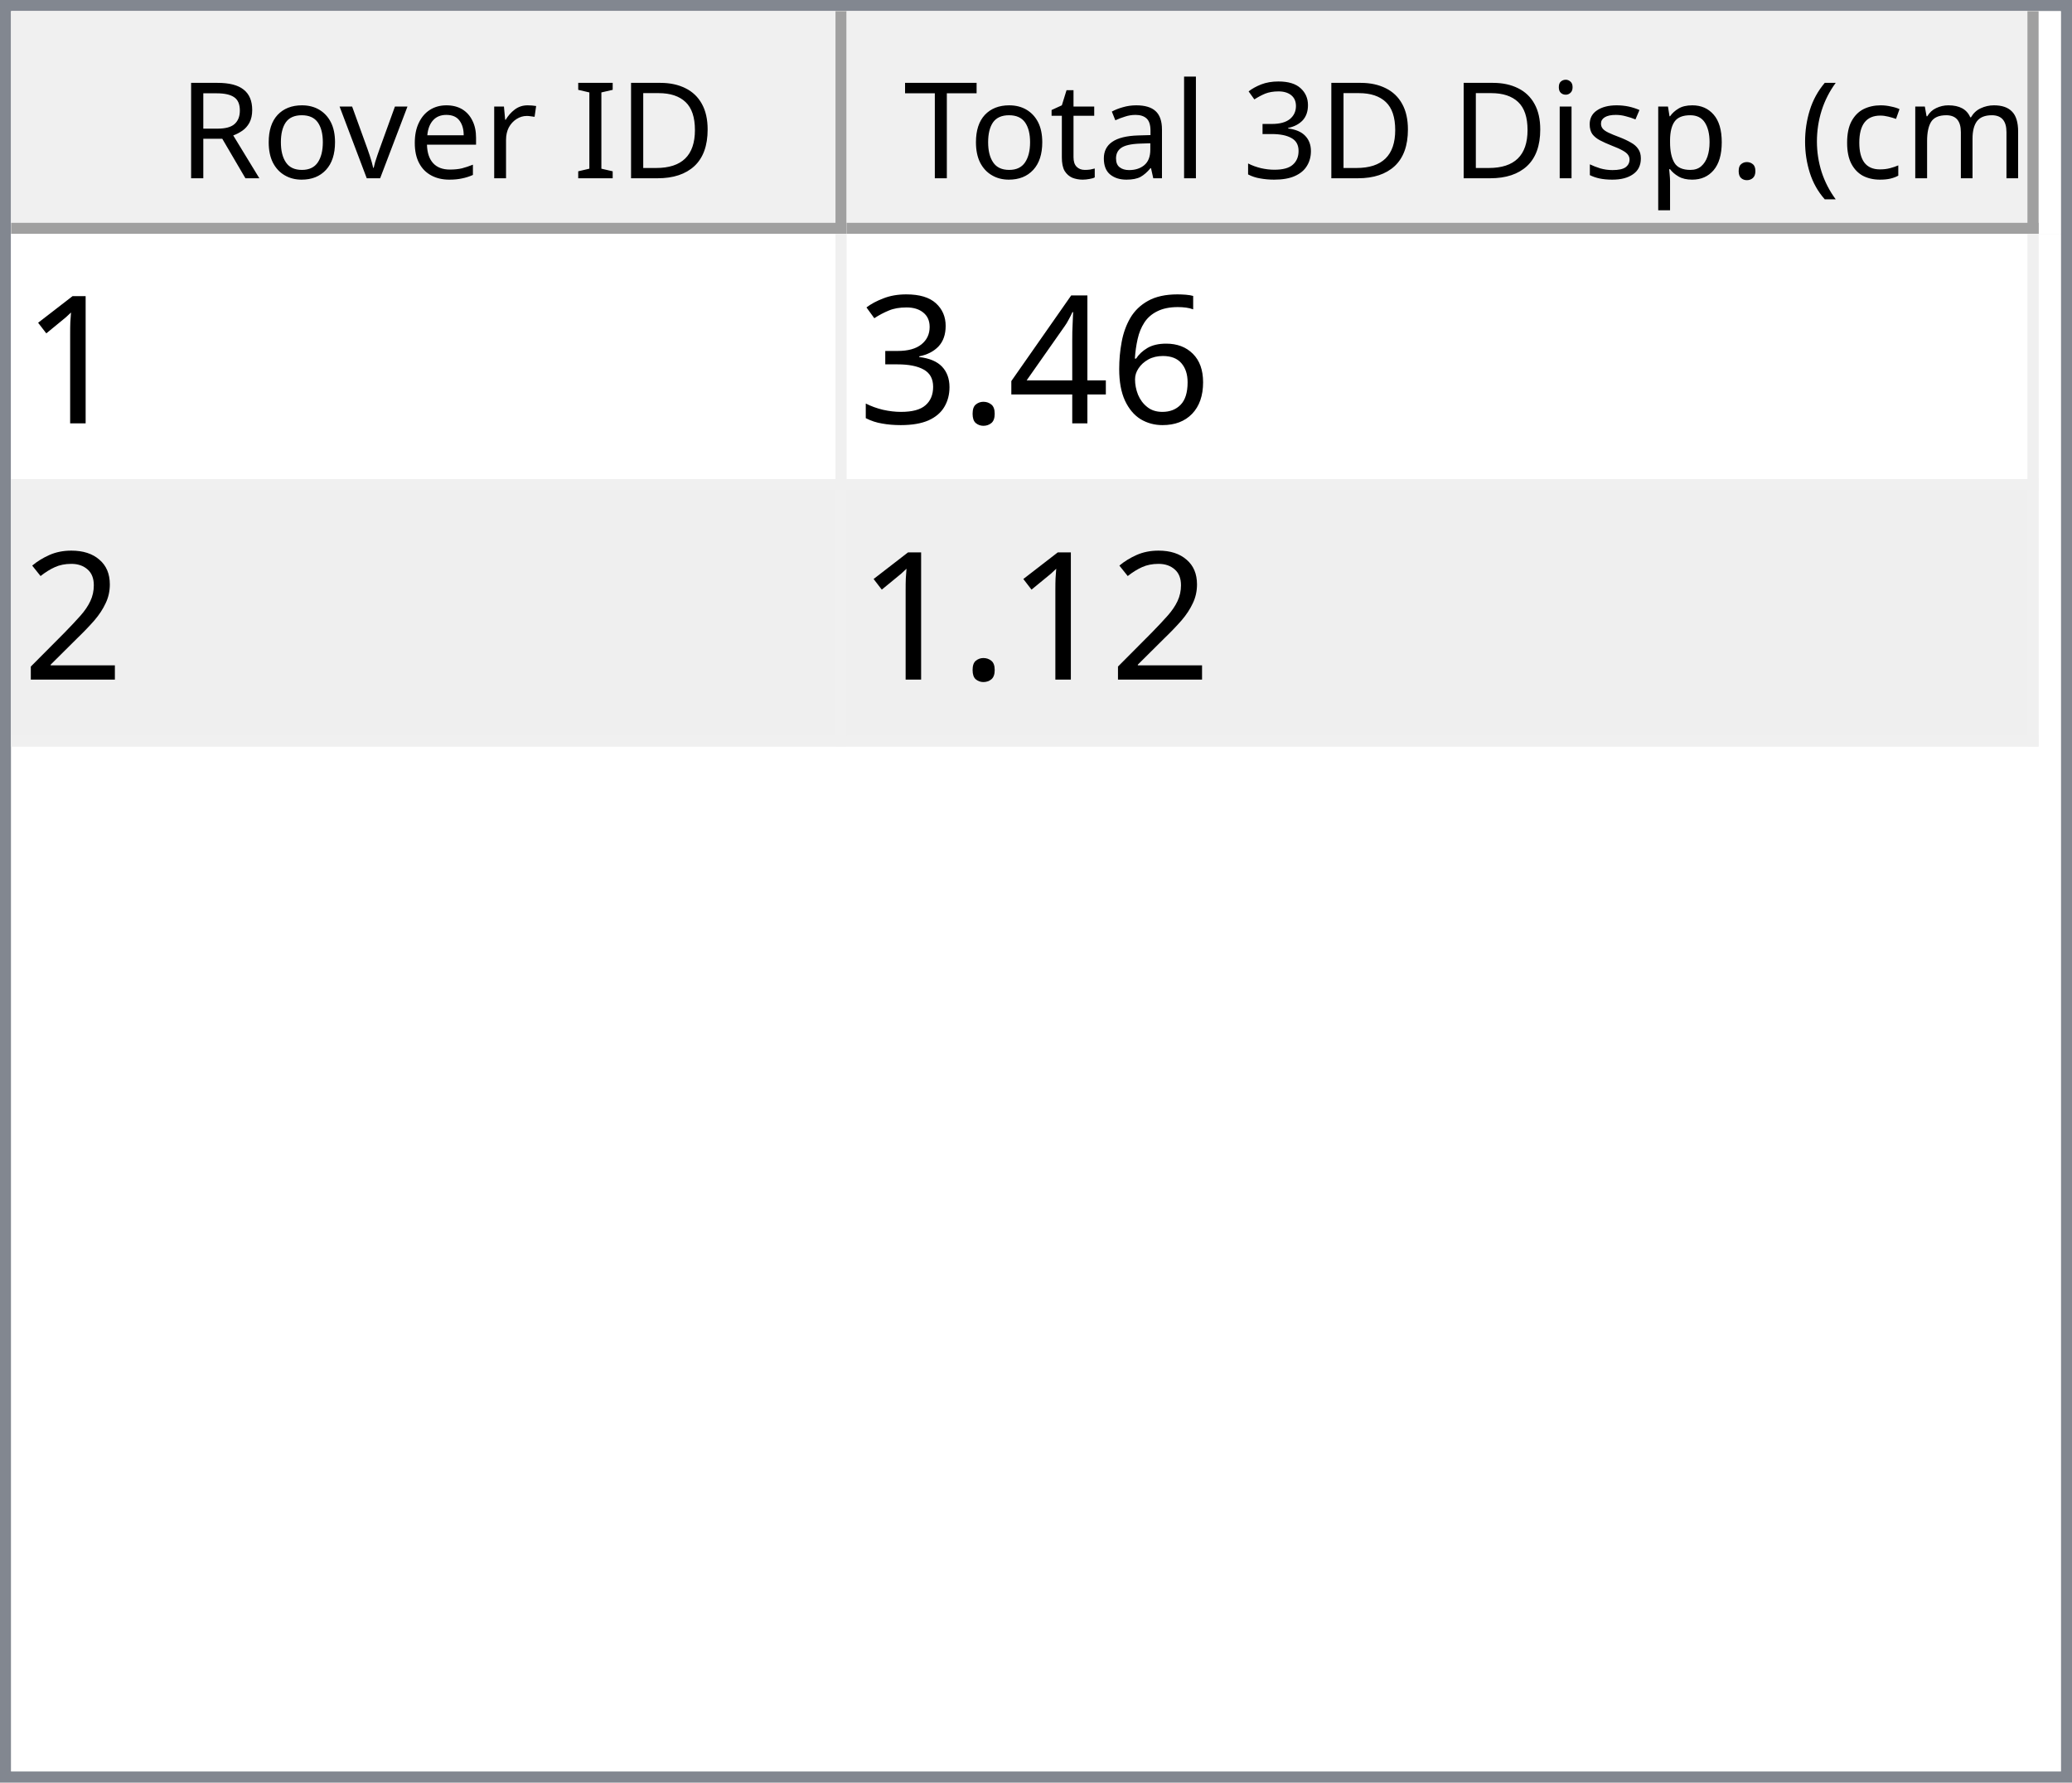
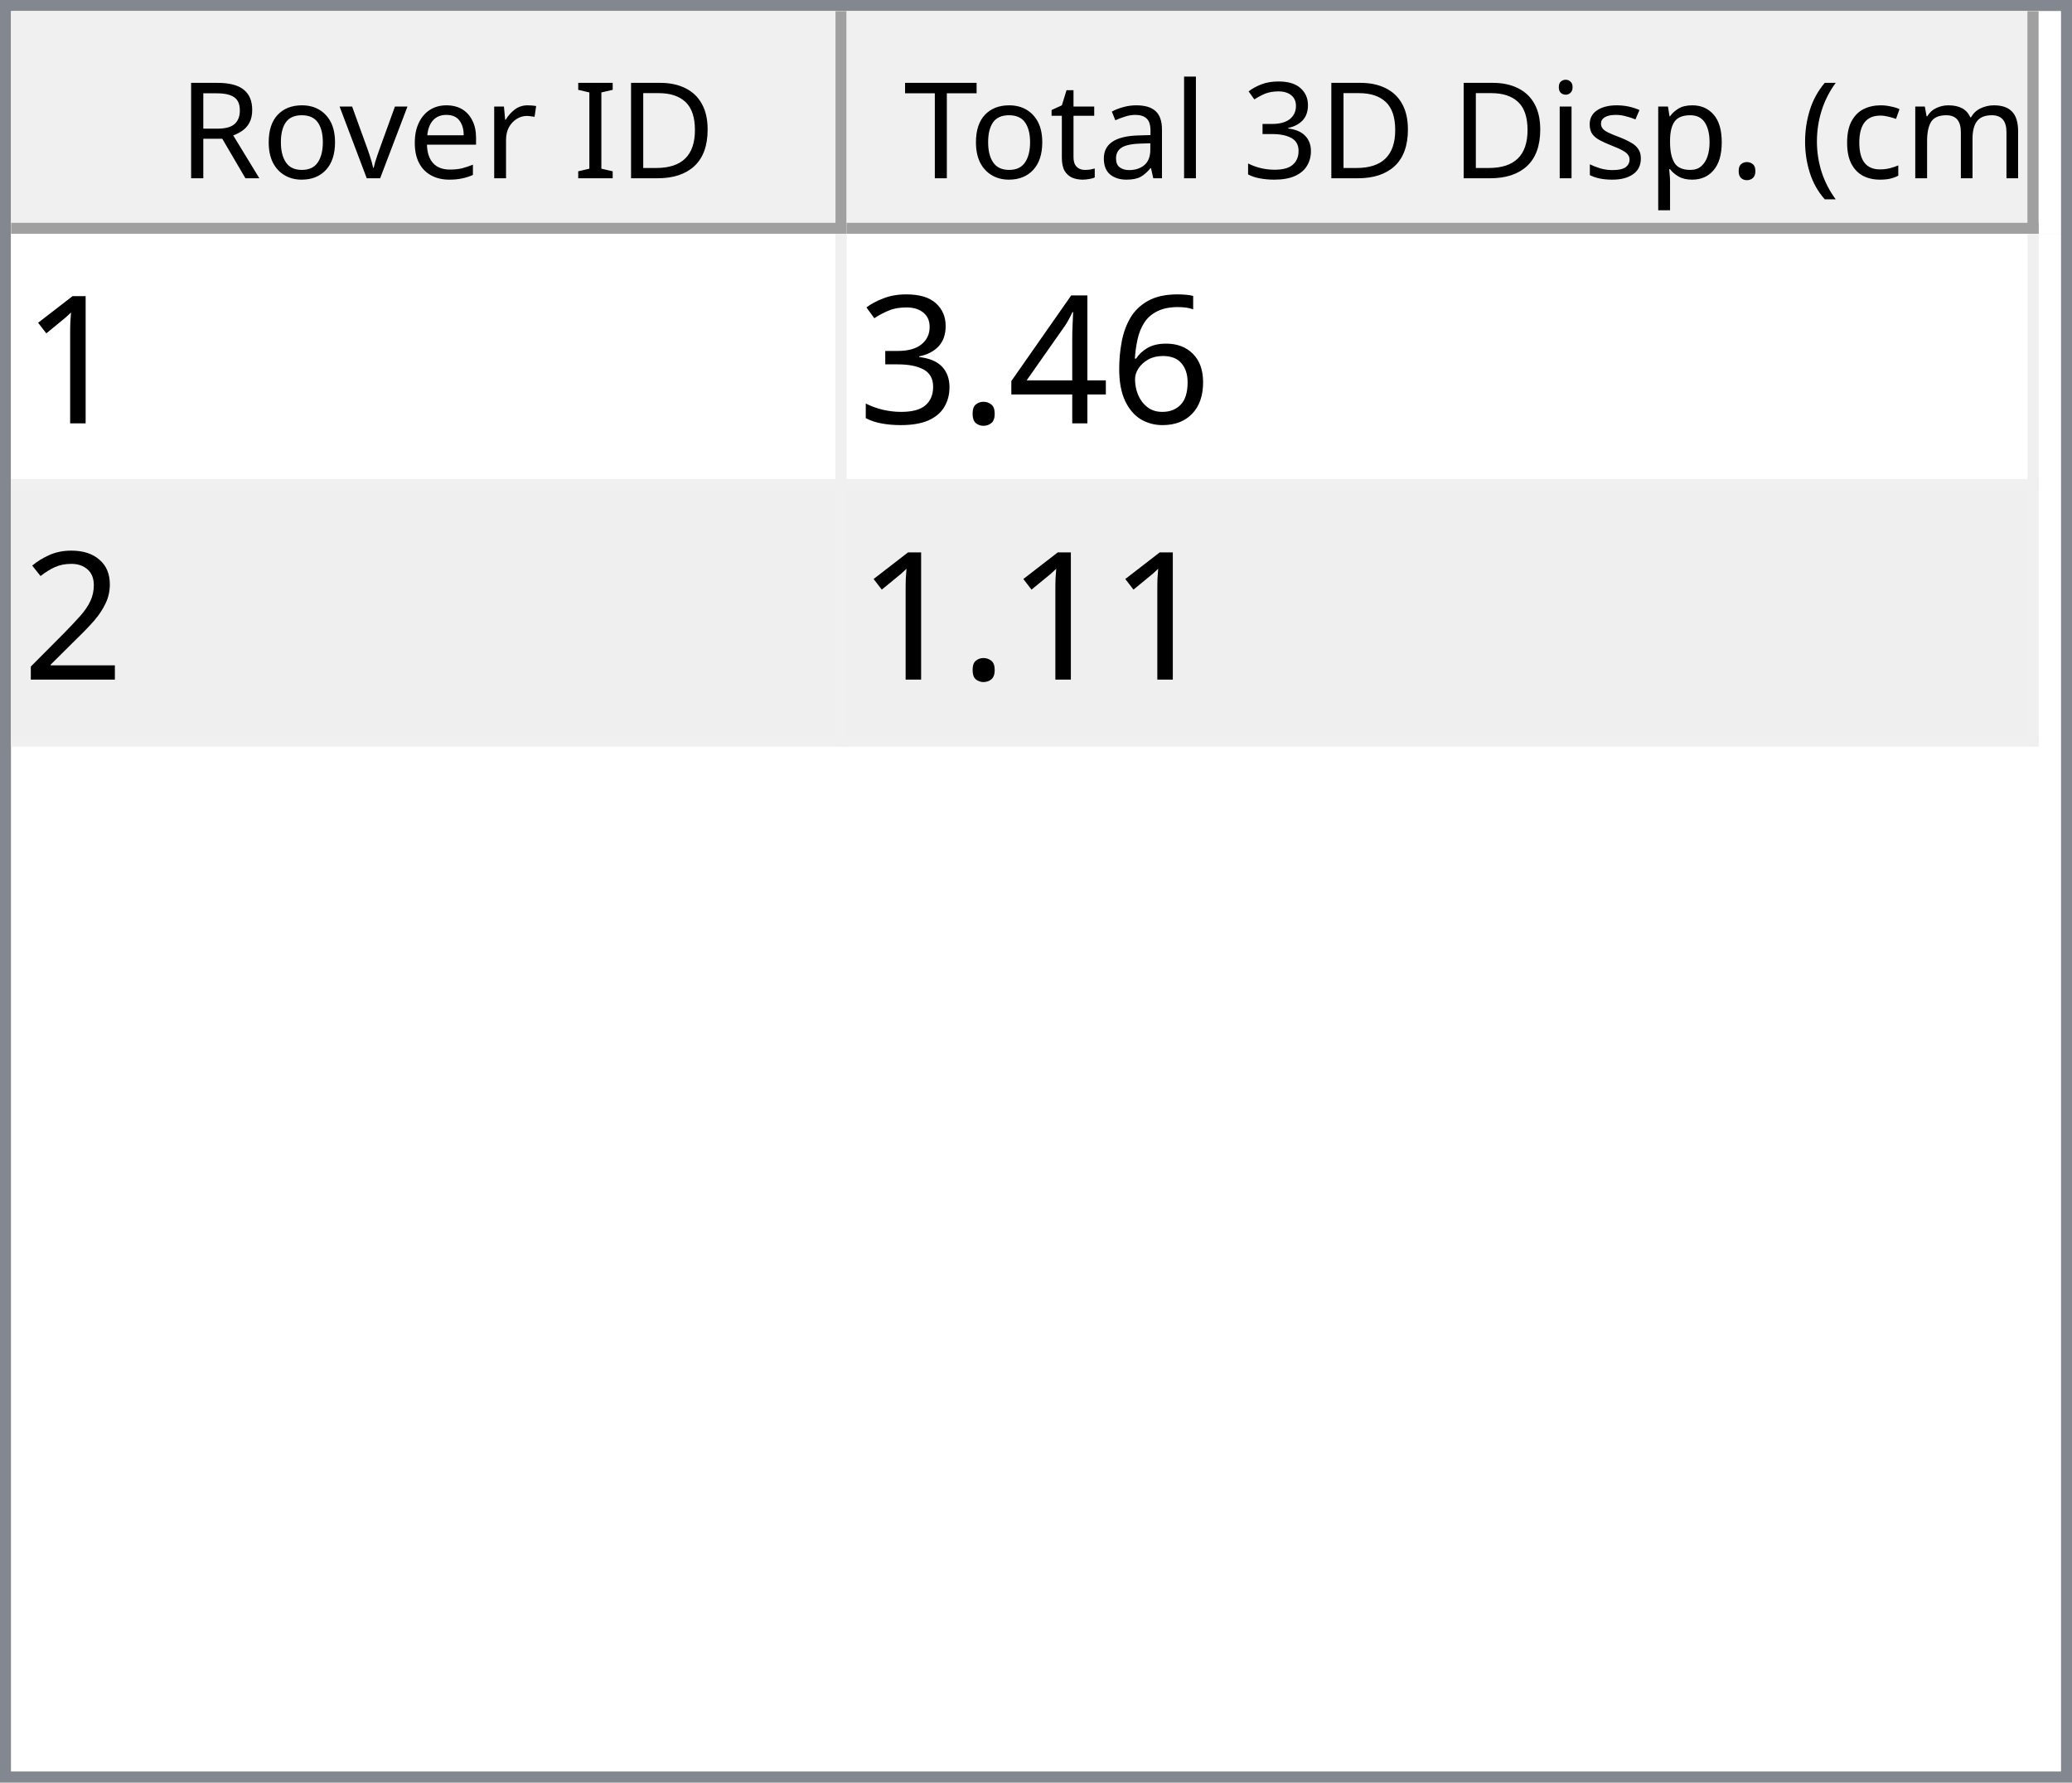
<svg xmlns="http://www.w3.org/2000/svg" style="fill-opacity:1; color-rendering:auto; color-interpolation:auto; text-rendering:auto; stroke:black; stroke-linecap:square; stroke-miterlimit:10; shape-rendering:auto; stroke-opacity:1; fill:black; stroke-dasharray:none; font-weight:normal; stroke-width:1; font-family:'Dialog'; font-style:normal; stroke-linejoin:miter; font-size:12px; stroke-dashoffset:0; image-rendering:auto;" width="186" height="160">
  <defs id="genericDefs" />
  <g>
    <defs id="defs1">
      <clipPath clipPathUnits="userSpaceOnUse" id="clipPath1">
        <path d="M0 0 L186 0 L186 160 L0 160 L0 0 Z" />
      </clipPath>
      <clipPath clipPathUnits="userSpaceOnUse" id="clipPath2">
        <path d="M0 0 L0 160 L186 160 L186 0 Z" />
      </clipPath>
      <clipPath clipPathUnits="userSpaceOnUse" id="clipPath3">
        <path d="M0 0 L0 20 L184 20 L184 0 Z" />
      </clipPath>
      <clipPath clipPathUnits="userSpaceOnUse" id="clipPath4">
        <path d="M0 0 L0 20 L75 20 L75 0 Z" />
      </clipPath>
      <clipPath clipPathUnits="userSpaceOnUse" id="clipPath5">
        <path d="M1 1 L1 19 L74 19 L74 1 Z" />
      </clipPath>
      <clipPath clipPathUnits="userSpaceOnUse" id="clipPath6">
        <path d="M0 0 L0 18 L73 18 L73 0 Z" />
      </clipPath>
      <clipPath clipPathUnits="userSpaceOnUse" id="clipPath7">
        <path d="M-0.5 -0.5 L-0.5 19.5 L74.5 19.5 L74.5 -0.5 Z" />
      </clipPath>
      <clipPath clipPathUnits="userSpaceOnUse" id="clipPath8">
        <path d="M0 0 L0 20 L107 20 L107 0 Z" />
      </clipPath>
      <clipPath clipPathUnits="userSpaceOnUse" id="clipPath9">
        <path d="M1 1 L1 19 L106 19 L106 1 Z" />
      </clipPath>
      <clipPath clipPathUnits="userSpaceOnUse" id="clipPath10">
        <path d="M0 0 L0 18 L105 18 L105 0 Z" />
      </clipPath>
      <clipPath clipPathUnits="userSpaceOnUse" id="clipPath11">
        <path d="M-0.5 -0.5 L-0.5 19.5 L106.5 19.5 L106.5 -0.5 Z" />
      </clipPath>
      <clipPath clipPathUnits="userSpaceOnUse" id="clipPath12">
        <path d="M0 0 L0 138 L184 138 L184 0 Z" />
      </clipPath>
      <clipPath clipPathUnits="userSpaceOnUse" id="clipPath13">
        <path d="M0 0 L0 46 L182 46 L182 0 Z" />
      </clipPath>
      <clipPath clipPathUnits="userSpaceOnUse" id="clipPath14">
        <path d="M-0.5 -0.5 L-0.5 45.5 L181.5 45.5 L181.5 -0.5 Z" />
      </clipPath>
      <clipPath clipPathUnits="userSpaceOnUse" id="clipPath15">
        <path d="M0 0 L0 22 L74 22 L74 0 Z" />
      </clipPath>
      <clipPath clipPathUnits="userSpaceOnUse" id="clipPath16">
        <path d="M0 0 L0 22 L106 22 L106 0 Z" />
      </clipPath>
      <font horiz-adv-x="64.551" id="font1">
        <font-face ascent="107.91" descent="25.098" units-per-em="100" style="font-style:normal; font-family:Segoe UI; font-weight:normal;" />
        <missing-glyph horiz-adv-x="64.551" d="M8.109 0 L8.109 68.266 L56.453 68.266 L56.453 0 L8.109 0 ZM15.328 7.234 L49.219 7.234 L49.219 61.031 L15.328 61.031 L15.328 7.234 Z" />
        <glyph unicode="D" horiz-adv-x="70.117" d="M9.188 0 L9.188 70.016 L28.516 70.016 Q65.531 70.016 65.531 35.891 Q65.531 19.672 55.25 9.836 Q44.969 0 27.734 0 L9.188 0 ZM17.391 62.594 L17.391 7.422 L27.828 7.422 Q41.609 7.422 49.273 14.797 Q56.938 22.172 56.938 35.688 Q56.938 62.594 28.328 62.594 L17.391 62.594 Z" />
        <glyph unicode="I" horiz-adv-x="26.611" d="M17.391 0 L9.188 0 L9.188 70.016 L17.391 70.016 L17.391 0 Z" />
        <glyph unicode=" " horiz-adv-x="27.393" d="" />
        <glyph unicode="r" horiz-adv-x="34.766" d="M34.188 41.891 Q32.078 43.5 28.125 43.5 Q23 43.5 19.555 38.672 Q16.109 33.844 16.109 25.484 L16.109 0 L8.109 0 L8.109 50 L16.109 50 L16.109 39.703 L16.312 39.703 Q18.016 44.969 21.531 47.922 Q25.047 50.875 29.391 50.875 Q32.516 50.875 34.188 50.203 L34.188 41.891 Z" />
        <glyph unicode="e" horiz-adv-x="52.295" d="M48.297 23 L12.984 23 Q13.188 14.656 17.484 10.109 Q21.781 5.562 29.297 5.562 Q37.75 5.562 44.828 11.141 L44.828 3.609 Q38.234 -1.172 27.391 -1.172 Q16.797 -1.172 10.742 5.641 Q4.688 12.453 4.688 24.812 Q4.688 36.469 11.305 43.82 Q17.922 51.172 27.734 51.172 Q37.547 51.172 42.922 44.828 Q48.297 38.484 48.297 27.203 L48.297 23 ZM40.094 29.781 Q40.047 36.719 36.75 40.578 Q33.453 44.438 27.594 44.438 Q21.922 44.438 17.969 40.383 Q14.016 36.328 13.094 29.781 L40.094 29.781 Z" />
        <glyph unicode="v" horiz-adv-x="47.9" d="M47.406 50 L27.484 0 L19.625 0 L0.688 50 L9.469 50 L22.172 13.672 Q23.578 9.672 23.922 6.688 L24.125 6.688 Q24.609 10.453 25.688 13.484 L38.969 50 L47.406 50 Z" />
        <glyph unicode="o" horiz-adv-x="58.594" d="M29 -1.172 Q17.922 -1.172 11.305 5.836 Q4.688 12.844 4.688 24.422 Q4.688 37.016 11.57 44.094 Q18.453 51.172 30.172 51.172 Q41.359 51.172 47.633 44.289 Q53.906 37.406 53.906 25.203 Q53.906 13.234 47.141 6.031 Q40.375 -1.172 29 -1.172 ZM29.594 44.438 Q21.875 44.438 17.383 39.188 Q12.891 33.938 12.891 24.703 Q12.891 15.828 17.43 10.695 Q21.969 5.562 29.594 5.562 Q37.359 5.562 41.531 10.594 Q45.703 15.625 45.703 24.906 Q45.703 34.281 41.531 39.359 Q37.359 44.438 29.594 44.438 Z" />
        <glyph unicode="R" horiz-adv-x="59.814" d="M59.375 0 L49.609 0 L37.891 19.625 Q36.281 22.359 34.766 24.289 Q33.25 26.219 31.664 27.438 Q30.078 28.656 28.25 29.219 Q26.422 29.781 24.125 29.781 L17.391 29.781 L17.391 0 L9.188 0 L9.188 70.016 L30.078 70.016 Q34.672 70.016 38.555 68.867 Q42.438 67.719 45.289 65.375 Q48.141 63.031 49.758 59.547 Q51.375 56.062 51.375 51.375 Q51.375 47.703 50.273 44.656 Q49.172 41.609 47.148 39.211 Q45.125 36.812 42.266 35.133 Q39.406 33.453 35.844 32.516 L35.844 32.328 Q37.594 31.547 38.891 30.547 Q40.188 29.547 41.359 28.18 Q42.531 26.812 43.68 25.078 Q44.828 23.344 46.234 21.047 L59.375 0 ZM17.391 62.594 L17.391 37.203 L28.516 37.203 Q31.594 37.203 34.203 38.133 Q36.812 39.062 38.719 40.797 Q40.625 42.531 41.703 45.047 Q42.781 47.562 42.781 50.688 Q42.781 56.297 39.141 59.445 Q35.5 62.594 28.609 62.594 L17.391 62.594 Z" />
        <glyph unicode=")" horiz-adv-x="30.176" d="M8.297 -15.922 L1.172 -15.922 Q16.406 2.344 16.406 26.812 Q16.406 51.469 1.078 70.016 L8.297 70.016 Q23.531 52.156 23.531 26.703 Q23.531 1.375 8.297 -15.922 Z" />
        <glyph unicode="m" horiz-adv-x="86.133" d="M79.109 0 L71.094 0 L71.094 28.719 Q71.094 37.016 68.531 40.727 Q65.969 44.438 59.906 44.438 Q54.781 44.438 51.195 39.75 Q47.609 35.062 47.609 28.516 L47.609 0 L39.594 0 L39.594 29.688 Q39.594 44.438 28.219 44.438 Q22.953 44.438 19.531 40.016 Q16.109 35.594 16.109 28.516 L16.109 0 L8.109 0 L8.109 50 L16.109 50 L16.109 42.094 L16.312 42.094 Q21.625 51.172 31.844 51.172 Q36.969 51.172 40.773 48.312 Q44.578 45.453 46 40.828 Q51.562 51.172 62.594 51.172 Q79.109 51.172 79.109 30.812 L79.109 0 Z" />
        <glyph unicode="c" horiz-adv-x="46.191" d="M42.188 2.297 Q36.422 -1.172 28.516 -1.172 Q17.828 -1.172 11.258 5.789 Q4.688 12.75 4.688 23.828 Q4.688 36.188 11.766 43.68 Q18.844 51.172 30.672 51.172 Q37.25 51.172 42.281 48.734 L42.281 40.531 Q36.719 44.438 30.375 44.438 Q22.703 44.438 17.797 38.945 Q12.891 33.453 12.891 24.516 Q12.891 15.719 17.508 10.641 Q22.125 5.562 29.891 5.562 Q36.422 5.562 42.188 9.906 L42.188 2.297 Z" />
        <glyph unicode="(" horiz-adv-x="30.176" d="M29.109 -15.922 L21.969 -15.922 Q6.844 1.375 6.844 26.703 Q6.844 52.156 21.969 70.016 L29.203 70.016 Q13.875 51.469 13.875 26.812 Q13.875 2.344 29.109 -15.922 Z" />
        <glyph unicode="." horiz-adv-x="21.68" d="M10.891 -1.078 Q8.641 -1.078 7.055 0.539 Q5.469 2.156 5.469 4.391 Q5.469 6.641 7.055 8.273 Q8.641 9.906 10.891 9.906 Q13.188 9.906 14.797 8.273 Q16.406 6.641 16.406 4.391 Q16.406 2.156 14.797 0.539 Q13.188 -1.078 10.891 -1.078 Z" />
        <glyph unicode="p" horiz-adv-x="58.789" d="M16.312 7.234 L16.109 7.234 L16.109 -23 L8.109 -23 L8.109 50 L16.109 50 L16.109 41.219 L16.312 41.219 Q22.219 51.172 33.594 51.172 Q43.266 51.172 48.688 44.461 Q54.109 37.75 54.109 26.469 Q54.109 13.922 48 6.375 Q41.891 -1.172 31.297 -1.172 Q21.578 -1.172 16.312 7.234 ZM16.109 27.391 L16.109 20.406 Q16.109 14.203 20.141 9.883 Q24.172 5.562 30.375 5.562 Q37.641 5.562 41.773 11.133 Q45.906 16.703 45.906 26.609 Q45.906 34.969 42.047 39.703 Q38.188 44.438 31.594 44.438 Q24.609 44.438 20.359 39.578 Q16.109 34.719 16.109 27.391 Z" />
        <glyph unicode="s" horiz-adv-x="42.432" d="M5.078 1.812 L5.078 10.406 Q11.625 5.562 19.484 5.562 Q30.031 5.562 30.031 12.594 Q30.031 14.594 29.125 15.992 Q28.219 17.391 26.68 18.461 Q25.141 19.531 23.07 20.383 Q21 21.234 18.609 22.172 Q15.281 23.484 12.766 24.828 Q10.25 26.172 8.57 27.859 Q6.891 29.547 6.031 31.695 Q5.172 33.844 5.172 36.719 Q5.172 40.234 6.789 42.945 Q8.406 45.656 11.086 47.484 Q13.766 49.312 17.211 50.242 Q20.656 51.172 24.312 51.172 Q30.812 51.172 35.938 48.922 L35.938 40.828 Q30.422 44.438 23.25 44.438 Q21 44.438 19.195 43.922 Q17.391 43.406 16.094 42.477 Q14.797 41.547 14.086 40.258 Q13.375 38.969 13.375 37.406 Q13.375 35.453 14.086 34.133 Q14.797 32.812 16.164 31.789 Q17.531 30.766 19.484 29.938 Q21.438 29.109 23.922 28.125 Q27.25 26.859 29.883 25.516 Q32.516 24.172 34.375 22.484 Q36.234 20.797 37.234 18.602 Q38.234 16.406 38.234 13.375 Q38.234 9.672 36.602 6.938 Q34.969 4.203 32.234 2.398 Q29.5 0.594 25.93 -0.289 Q22.359 -1.172 18.453 -1.172 Q10.75 -1.172 5.078 1.812 Z" />
        <glyph unicode="i" horiz-adv-x="24.219" d="M12.203 62.703 Q10.062 62.703 8.547 64.164 Q7.031 65.625 7.031 67.875 Q7.031 70.125 8.547 71.609 Q10.062 73.094 12.203 73.094 Q14.406 73.094 15.945 71.609 Q17.484 70.125 17.484 67.875 Q17.484 65.719 15.945 64.211 Q14.406 62.703 12.203 62.703 ZM16.109 0 L8.109 0 L8.109 50 L16.109 50 L16.109 0 Z" />
        <glyph unicode="3" horiz-adv-x="53.906" d="M46.531 19.828 Q46.531 15.094 44.75 11.211 Q42.969 7.328 39.719 4.57 Q36.469 1.812 31.93 0.297 Q27.391 -1.219 21.922 -1.219 Q11.922 -1.219 6 2.594 L6 11.188 Q13.094 5.609 22.219 5.609 Q25.875 5.609 28.828 6.539 Q31.781 7.469 33.906 9.227 Q36.031 10.984 37.18 13.477 Q38.328 15.969 38.328 19.094 Q38.328 32.812 18.797 32.812 L12.984 32.812 L12.984 39.594 L18.5 39.594 Q35.797 39.594 35.797 52.484 Q35.797 64.406 22.609 64.406 Q15.188 64.406 8.688 59.422 L8.688 67.188 Q15.375 71.188 24.609 71.188 Q29 71.188 32.57 69.969 Q36.141 68.75 38.68 66.555 Q41.219 64.359 42.609 61.281 Q44 58.203 44 54.5 Q44 40.672 30.031 36.719 L30.031 36.531 Q33.594 36.141 36.625 34.797 Q39.656 33.453 41.852 31.305 Q44.047 29.156 45.289 26.25 Q46.531 23.344 46.531 19.828 Z" />
        <glyph unicode="l" horiz-adv-x="24.219" d="M16.109 0 L8.109 0 L8.109 74.031 L16.109 74.031 L16.109 0 Z" />
        <glyph unicode="a" horiz-adv-x="50.879" d="M43.891 0 L35.891 0 L35.891 7.812 L35.688 7.812 Q30.469 -1.172 20.312 -1.172 Q12.844 -1.172 8.617 2.781 Q4.391 6.734 4.391 13.281 Q4.391 27.297 20.906 29.594 L35.891 31.688 Q35.891 44.438 25.594 44.438 Q16.547 44.438 9.281 38.281 L9.281 46.484 Q16.656 51.172 26.266 51.172 Q43.891 51.172 43.891 32.516 L43.891 0 ZM35.891 25.297 L23.828 23.641 Q18.266 22.859 15.43 20.875 Q12.594 18.891 12.594 13.875 Q12.594 10.203 15.211 7.883 Q17.828 5.562 22.172 5.562 Q28.125 5.562 32.008 9.742 Q35.891 13.922 35.891 20.312 L35.891 25.297 Z" />
        <glyph unicode="t" horiz-adv-x="33.887" d="M31.297 0.484 Q28.469 -1.078 23.828 -1.078 Q10.688 -1.078 10.688 13.578 L10.688 43.172 L2.094 43.172 L2.094 50 L10.688 50 L10.688 62.203 L18.703 64.797 L18.703 50 L31.297 50 L31.297 43.172 L18.703 43.172 L18.703 14.984 Q18.703 9.969 20.414 7.82 Q22.125 5.672 26.078 5.672 Q29.109 5.672 31.297 7.328 L31.297 0.484 Z" />
        <glyph unicode="T" horiz-adv-x="52.393" d="M50.594 62.594 L30.375 62.594 L30.375 0 L22.172 0 L22.172 62.594 L2 62.594 L2 70.016 L50.594 70.016 L50.594 62.594 Z" />
      </font>
      <font horiz-adv-x="75.0" id="font2">
        <font-face ascent="100.537" descent="21.973" units-per-em="100" style="font-style:normal; font-family:sans-serif; font-weight:normal;" />
        <missing-glyph horiz-adv-x="75.0" d="M12.5 0 L12.5 62.5 L62.5 62.5 L62.5 0 L12.5 0 ZM14.062 1.562 L60.938 1.562 L60.938 60.938 L14.062 60.938 L14.062 1.562 Z" />
        <glyph unicode="1" horiz-adv-x="55.615" d="M37.25 0 L28.469 0 L28.469 56 Q25.297 52.984 20.141 49.953 Q14.984 46.922 10.891 45.406 L10.891 53.906 Q18.266 57.375 23.781 62.305 Q29.297 67.234 31.594 71.875 L37.25 71.875 L37.25 0 Z" />
        <glyph unicode="6" horiz-adv-x="55.615" d="M49.75 54.047 L41.016 53.375 Q39.844 58.547 37.703 60.891 Q34.125 64.656 28.906 64.656 Q24.703 64.656 21.531 62.312 Q17.391 59.281 14.992 53.469 Q12.594 47.656 12.5 36.922 Q15.672 41.75 20.266 44.094 Q24.859 46.438 29.891 46.438 Q38.672 46.438 44.852 39.969 Q51.031 33.5 51.031 23.25 Q51.031 16.5 48.125 10.719 Q45.219 4.938 40.141 1.859 Q35.062 -1.219 28.609 -1.219 Q17.625 -1.219 10.695 6.859 Q3.766 14.938 3.766 33.5 Q3.766 54.25 11.422 63.672 Q18.109 71.875 29.438 71.875 Q37.891 71.875 43.289 67.141 Q48.688 62.406 49.75 54.047 ZM13.875 23.188 Q13.875 18.656 15.797 14.508 Q17.719 10.359 21.188 8.18 Q24.656 6 28.469 6 Q34.031 6 38.039 10.492 Q42.047 14.984 42.047 22.703 Q42.047 30.125 38.086 34.398 Q34.125 38.672 28.125 38.672 Q22.172 38.672 18.023 34.398 Q13.875 30.125 13.875 23.188 Z" />
        <glyph unicode="4" horiz-adv-x="55.615" d="M32.328 0 L32.328 17.141 L1.266 17.141 L1.266 25.203 L33.938 71.578 L41.109 71.578 L41.109 25.203 L50.781 25.203 L50.781 17.141 L41.109 17.141 L41.109 0 L32.328 0 ZM32.328 25.203 L32.328 57.469 L9.906 25.203 L32.328 25.203 Z" />
        <glyph unicode="." horiz-adv-x="27.783" d="M9.078 0 L9.078 10.016 L19.094 10.016 L19.094 0 L9.078 0 Z" />
        <glyph unicode="3" horiz-adv-x="55.615" d="M4.203 18.891 L12.984 20.062 Q14.5 12.594 18.141 9.297 Q21.781 6 27 6 Q33.203 6 37.477 10.297 Q41.75 14.594 41.75 20.953 Q41.75 27 37.797 30.93 Q33.844 34.859 27.734 34.859 Q25.25 34.859 21.531 33.891 L22.516 41.609 Q23.391 41.5 23.922 41.5 Q29.547 41.5 34.039 44.43 Q38.531 47.359 38.531 53.469 Q38.531 58.297 35.258 61.477 Q31.984 64.656 26.812 64.656 Q21.688 64.656 18.266 61.43 Q14.844 58.203 13.875 51.766 L5.078 53.328 Q6.688 62.156 12.398 67.016 Q18.109 71.875 26.609 71.875 Q32.469 71.875 37.398 69.359 Q42.328 66.844 44.945 62.5 Q47.562 58.156 47.562 53.266 Q47.562 48.641 45.07 44.828 Q42.578 41.016 37.703 38.766 Q44.047 37.312 47.562 32.695 Q51.078 28.078 51.078 21.141 Q51.078 11.766 44.242 5.25 Q37.406 -1.266 26.953 -1.266 Q17.531 -1.266 11.305 4.352 Q5.078 9.969 4.203 18.891 Z" />
        <glyph unicode="2" horiz-adv-x="55.615" d="M50.344 8.453 L50.344 0 L3.031 0 Q2.938 3.172 4.047 6.109 Q5.859 10.938 9.836 15.625 Q13.812 20.312 21.344 26.469 Q33.016 36.031 37.117 41.625 Q41.219 47.219 41.219 52.203 Q41.219 57.422 37.477 61.008 Q33.734 64.594 27.734 64.594 Q21.391 64.594 17.578 60.789 Q13.766 56.984 13.719 50.25 L4.688 51.172 Q5.609 61.281 11.664 66.578 Q17.719 71.875 27.938 71.875 Q38.234 71.875 44.242 66.164 Q50.25 60.453 50.25 52 Q50.25 47.703 48.492 43.555 Q46.734 39.406 42.656 34.812 Q38.578 30.219 29.109 22.219 Q21.188 15.578 18.945 13.211 Q16.703 10.844 15.234 8.453 L50.344 8.453 Z" />
      </font>
    </defs>
    <g style="fill:white; stroke:white;">
      <rect x="0" y="0" width="186" style="clip-path:url(#clipPath1); stroke:none;" height="160" />
    </g>
    <g style="fill:white; text-rendering:optimizeSpeed; color-rendering:optimizeSpeed; image-rendering:optimizeSpeed; shape-rendering:crispEdges; stroke:white; color-interpolation:sRGB;">
      <rect x="0" width="186" height="160" y="0" style="stroke:none;" />
      <path style="stroke:none;" d="M0 160 L186 160 L186 0 L0 0 Z" />
    </g>
    <g style="fill:rgb(240,240,240); font-family:'Segoe UI'; stroke:rgb(240,240,240);">
      <rect x="0" y="0" width="186" style="clip-path:url(#clipPath2); stroke:none;" height="160" />
    </g>
    <g style="fill:rgb(130,135,144); font-family:'Segoe UI'; stroke:rgb(130,135,144);">
      <path d="M0 0 L186 0 L186 160 L0 160 L0 0 ZM1 1 L185 1 L185 159 L1 159 L1 1 Z" style="fill-rule:evenodd; clip-path:url(#clipPath2); stroke:none;" />
    </g>
    <g style="fill:white; font-family:'Segoe UI'; stroke:white;" transform="translate(1,1)">
      <rect x="0" y="0" width="184" style="clip-path:url(#clipPath3); stroke:none;" height="20" />
    </g>
    <g style="fill:rgb(240,240,240); font-family:'Segoe UI'; stroke:rgb(240,240,240);" transform="translate(1,1)">
      <rect x="0" y="0" width="75" style="clip-path:url(#clipPath4); stroke:none;" height="20" />
    </g>
    <g style="font-family:'Segoe UI';" transform="translate(2,2)">
      <text x="14" xml:space="preserve" y="14" style="clip-path:url(#clipPath6); stroke:none;">Rover ID</text>
    </g>
    <g style="fill:rgb(160,160,160); font-family:'Segoe UI'; stroke:rgb(160,160,160); stroke-linejoin:bevel;" transform="translate(1.5,1.5)">
      <line x1="74" x2="74" y1="0" style="fill:none; clip-path:url(#clipPath7);" y2="19" />
    </g>
    <g style="fill:rgb(160,160,160); font-family:'Segoe UI'; stroke:rgb(160,160,160); stroke-linejoin:bevel;" transform="matrix(1,0,0,1,1,1) translate(0.5,0.5)">
      <line x1="0" x2="74" y1="19" style="fill:none; clip-path:url(#clipPath7);" y2="19" />
    </g>
    <g style="fill:rgb(240,240,240); font-family:'Segoe UI'; stroke:rgb(240,240,240);" transform="translate(76,1)">
      <rect x="0" y="0" width="107" style="clip-path:url(#clipPath8); stroke:none;" height="20" />
    </g>
    <g style="font-family:'Segoe UI';" transform="translate(77,2)">
      <text x="1" xml:space="preserve" y="14" style="clip-path:url(#clipPath10); stroke:none;"> Total 3D Disp. (cm)</text>
    </g>
    <g style="fill:rgb(160,160,160); font-family:'Segoe UI'; stroke:rgb(160,160,160); stroke-linejoin:bevel;" transform="translate(76.5,1.5)">
      <line x1="106" x2="106" y1="0" style="fill:none; clip-path:url(#clipPath11);" y2="19" />
    </g>
    <g style="fill:rgb(160,160,160); font-family:'Segoe UI'; stroke:rgb(160,160,160); stroke-linejoin:bevel;" transform="matrix(1,0,0,1,76,1) translate(0.5,0.5)">
      <line x1="0" x2="106" y1="19" style="fill:none; clip-path:url(#clipPath11);" y2="19" />
    </g>
    <g style="fill:white; font-family:'Segoe UI'; stroke:white;" transform="translate(1,21)">
      <rect x="0" y="0" width="184" style="clip-path:url(#clipPath12); stroke:none;" height="138" />
    </g>
    <g style="fill:rgb(240,240,240); font-size:16px; font-family:sans-serif; stroke:rgb(240,240,240);" transform="translate(1,21)">
      <rect x="0" y="0" width="182" style="clip-path:url(#clipPath13); stroke:none;" height="46" />
      <line transform="translate(0.5,0.5)" x1="0" x2="181" y1="22" style="clip-path:url(#clipPath14); fill:none; stroke-linejoin:bevel;" y2="22" />
    </g>
    <g transform="matrix(1,0,0,1,1,21) translate(0.5,0.5)" style="fill:rgb(240,240,240); font-size:16px; font-family:sans-serif; stroke:rgb(240,240,240); stroke-linejoin:bevel;">
      <line x1="0" x2="181" y1="45" style="fill:none; clip-path:url(#clipPath14);" y2="45" />
    </g>
    <g transform="matrix(1,0,0,1,1,21) translate(0.5,0.5)" style="fill:rgb(240,240,240); font-size:16px; font-family:sans-serif; stroke:rgb(240,240,240); stroke-linejoin:bevel;">
      <line x1="74" x2="74" y1="0" style="fill:none; clip-path:url(#clipPath14);" y2="45" />
    </g>
    <g transform="matrix(1,0,0,1,1,21) translate(0.5,0.5)" style="fill:rgb(240,240,240); font-size:16px; font-family:sans-serif; stroke:rgb(240,240,240); stroke-linejoin:bevel;">
      <line x1="181" x2="181" y1="0" style="fill:none; clip-path:url(#clipPath14);" y2="45" />
    </g>
    <g style="fill:white; font-size:16px; font-family:sans-serif; stroke:white;" transform="matrix(1,0,0,1,1,21)">
      <rect x="0" y="0" width="74" style="clip-path:url(#clipPath15); stroke:none;" height="22" />
      <text x="1" y="17" style="fill:black; clip-path:url(#clipPath15); stroke:none;" xml:space="preserve">1</text>
    </g>
    <g style="fill:white; font-size:16px; font-family:sans-serif; stroke:white;" transform="matrix(1,0,0,1,1,21) translate(75,0)">
      <rect x="0" y="0" width="106" style="clip-path:url(#clipPath16); stroke:none;" height="22" />
      <text x="1" y="17" style="fill:black; clip-path:url(#clipPath16); stroke:none;" xml:space="preserve">3.46</text>
    </g>
    <g style="fill:rgb(239,239,239); font-size:16px; font-family:sans-serif; stroke:rgb(239,239,239);" transform="matrix(1,0,0,1,1,21) translate(0,23)">
      <rect x="0" y="0" width="74" style="clip-path:url(#clipPath15); stroke:none;" height="22" />
      <text x="1" y="17" style="fill:black; clip-path:url(#clipPath15); stroke:none;" xml:space="preserve">2</text>
    </g>
    <g style="fill:rgb(239,239,239); font-size:16px; font-family:sans-serif; stroke:rgb(239,239,239);" transform="matrix(1,0,0,1,1,21) translate(75,23)">
      <rect x="0" y="0" width="106" style="clip-path:url(#clipPath16); stroke:none;" height="22" />
-       <text x="1" y="17" style="fill:black; clip-path:url(#clipPath16); stroke:none;" xml:space="preserve">1.12</text>
+       <text x="1" y="17" style="fill:black; clip-path:url(#clipPath16); stroke:none;" xml:space="preserve">1.11</text>
    </g>
  </g>
</svg>
